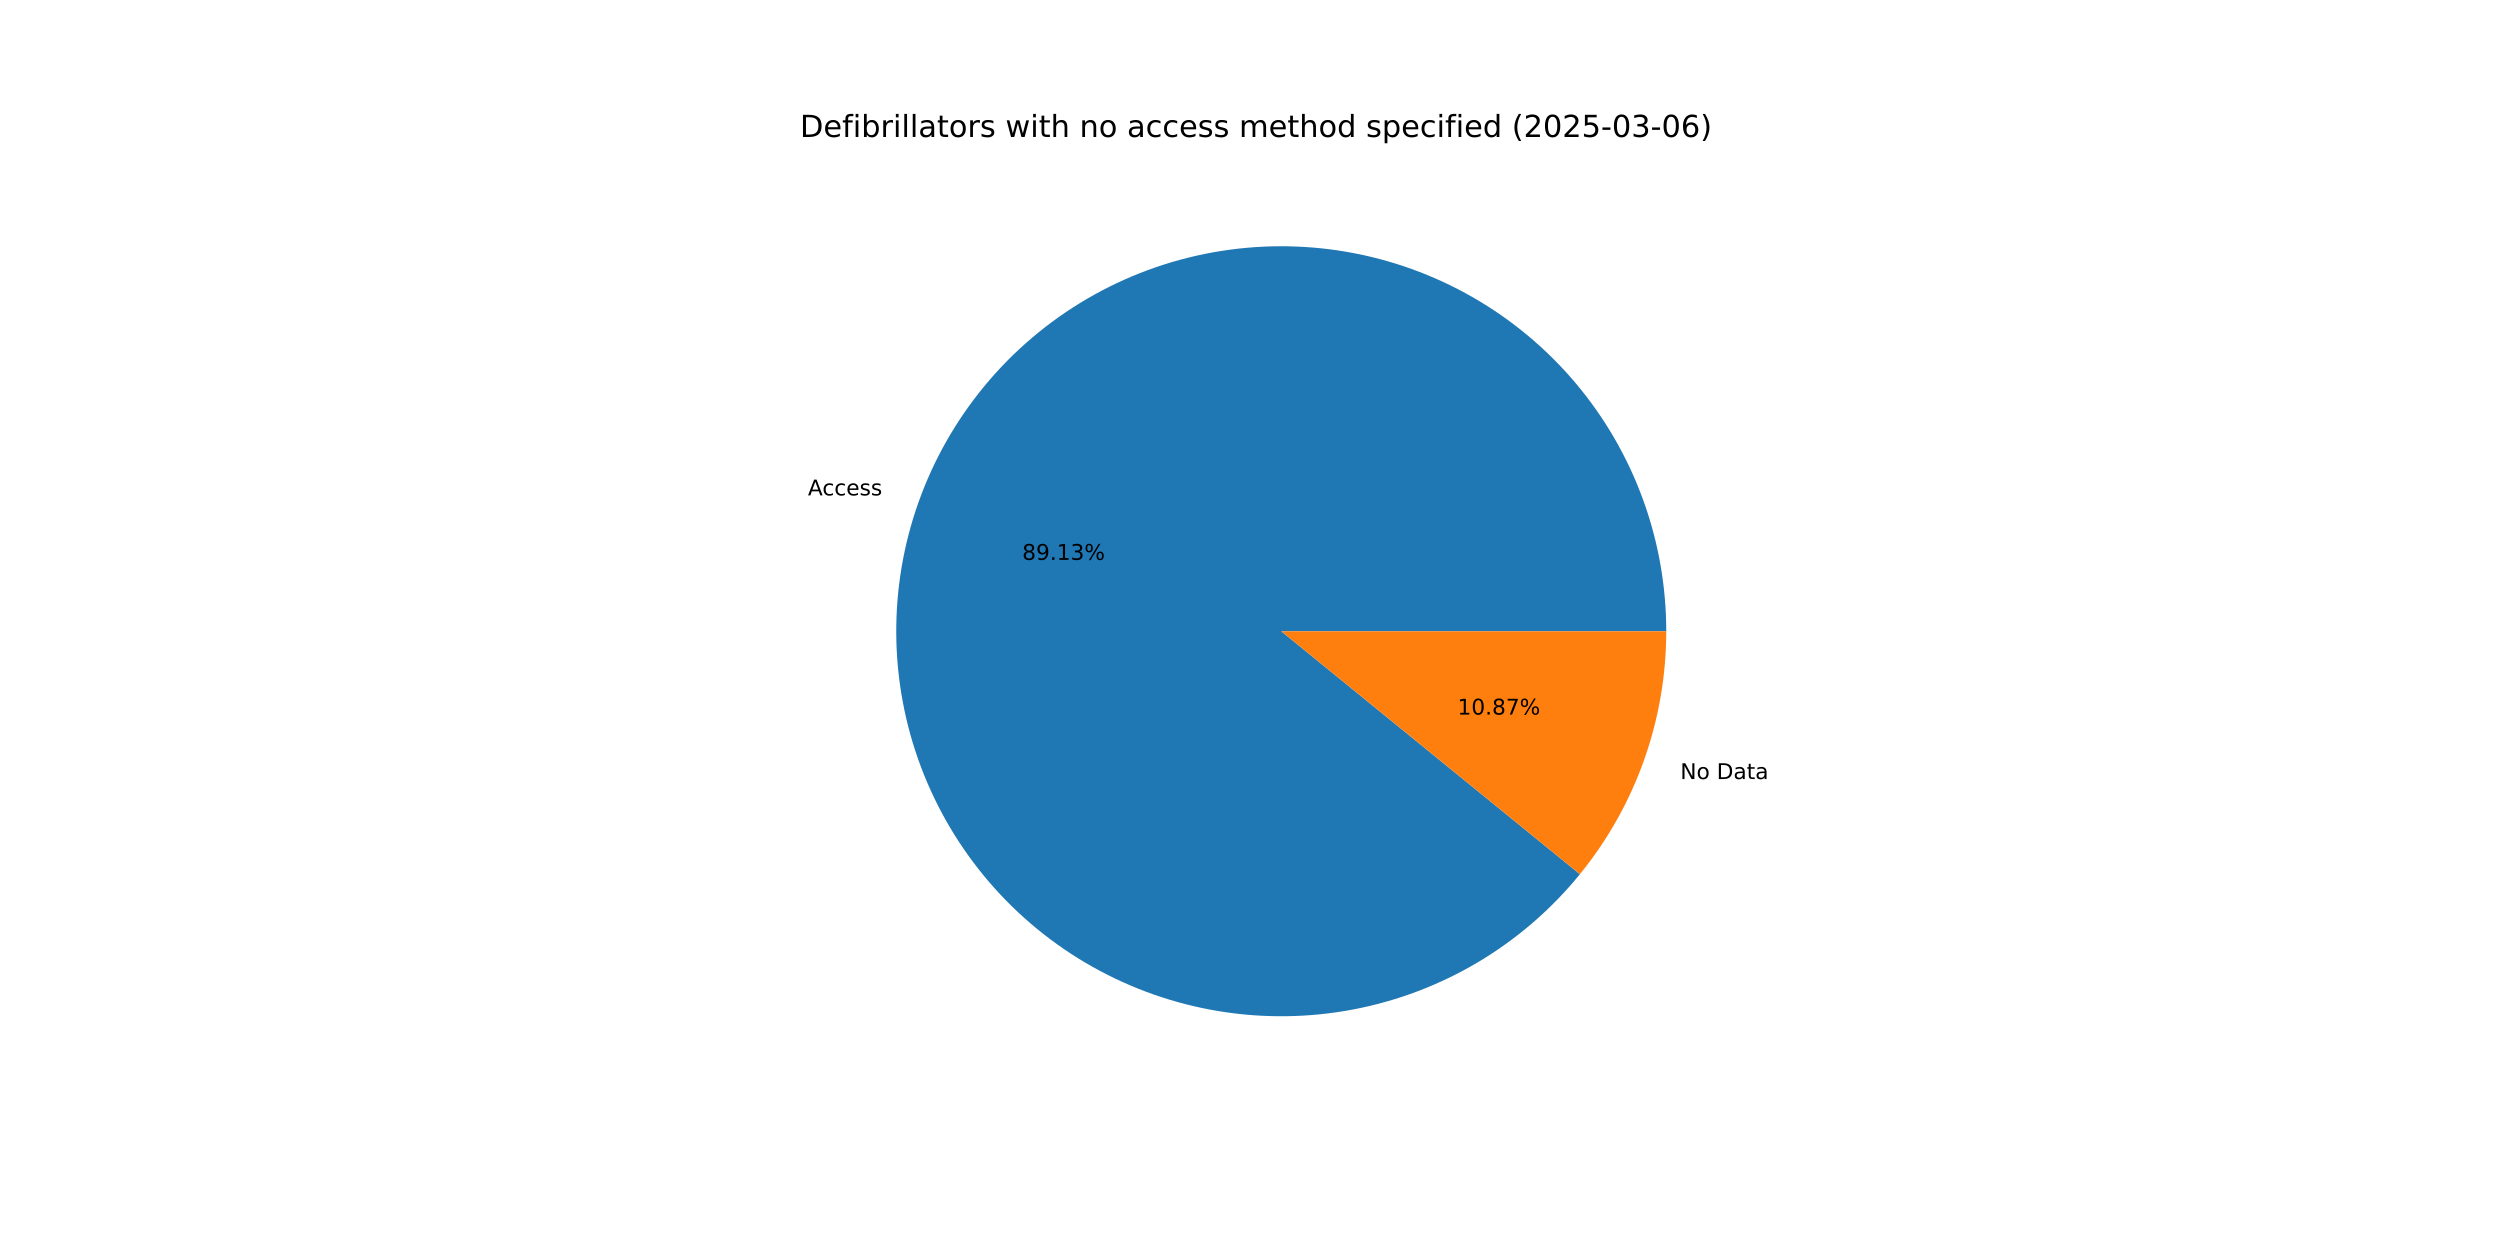
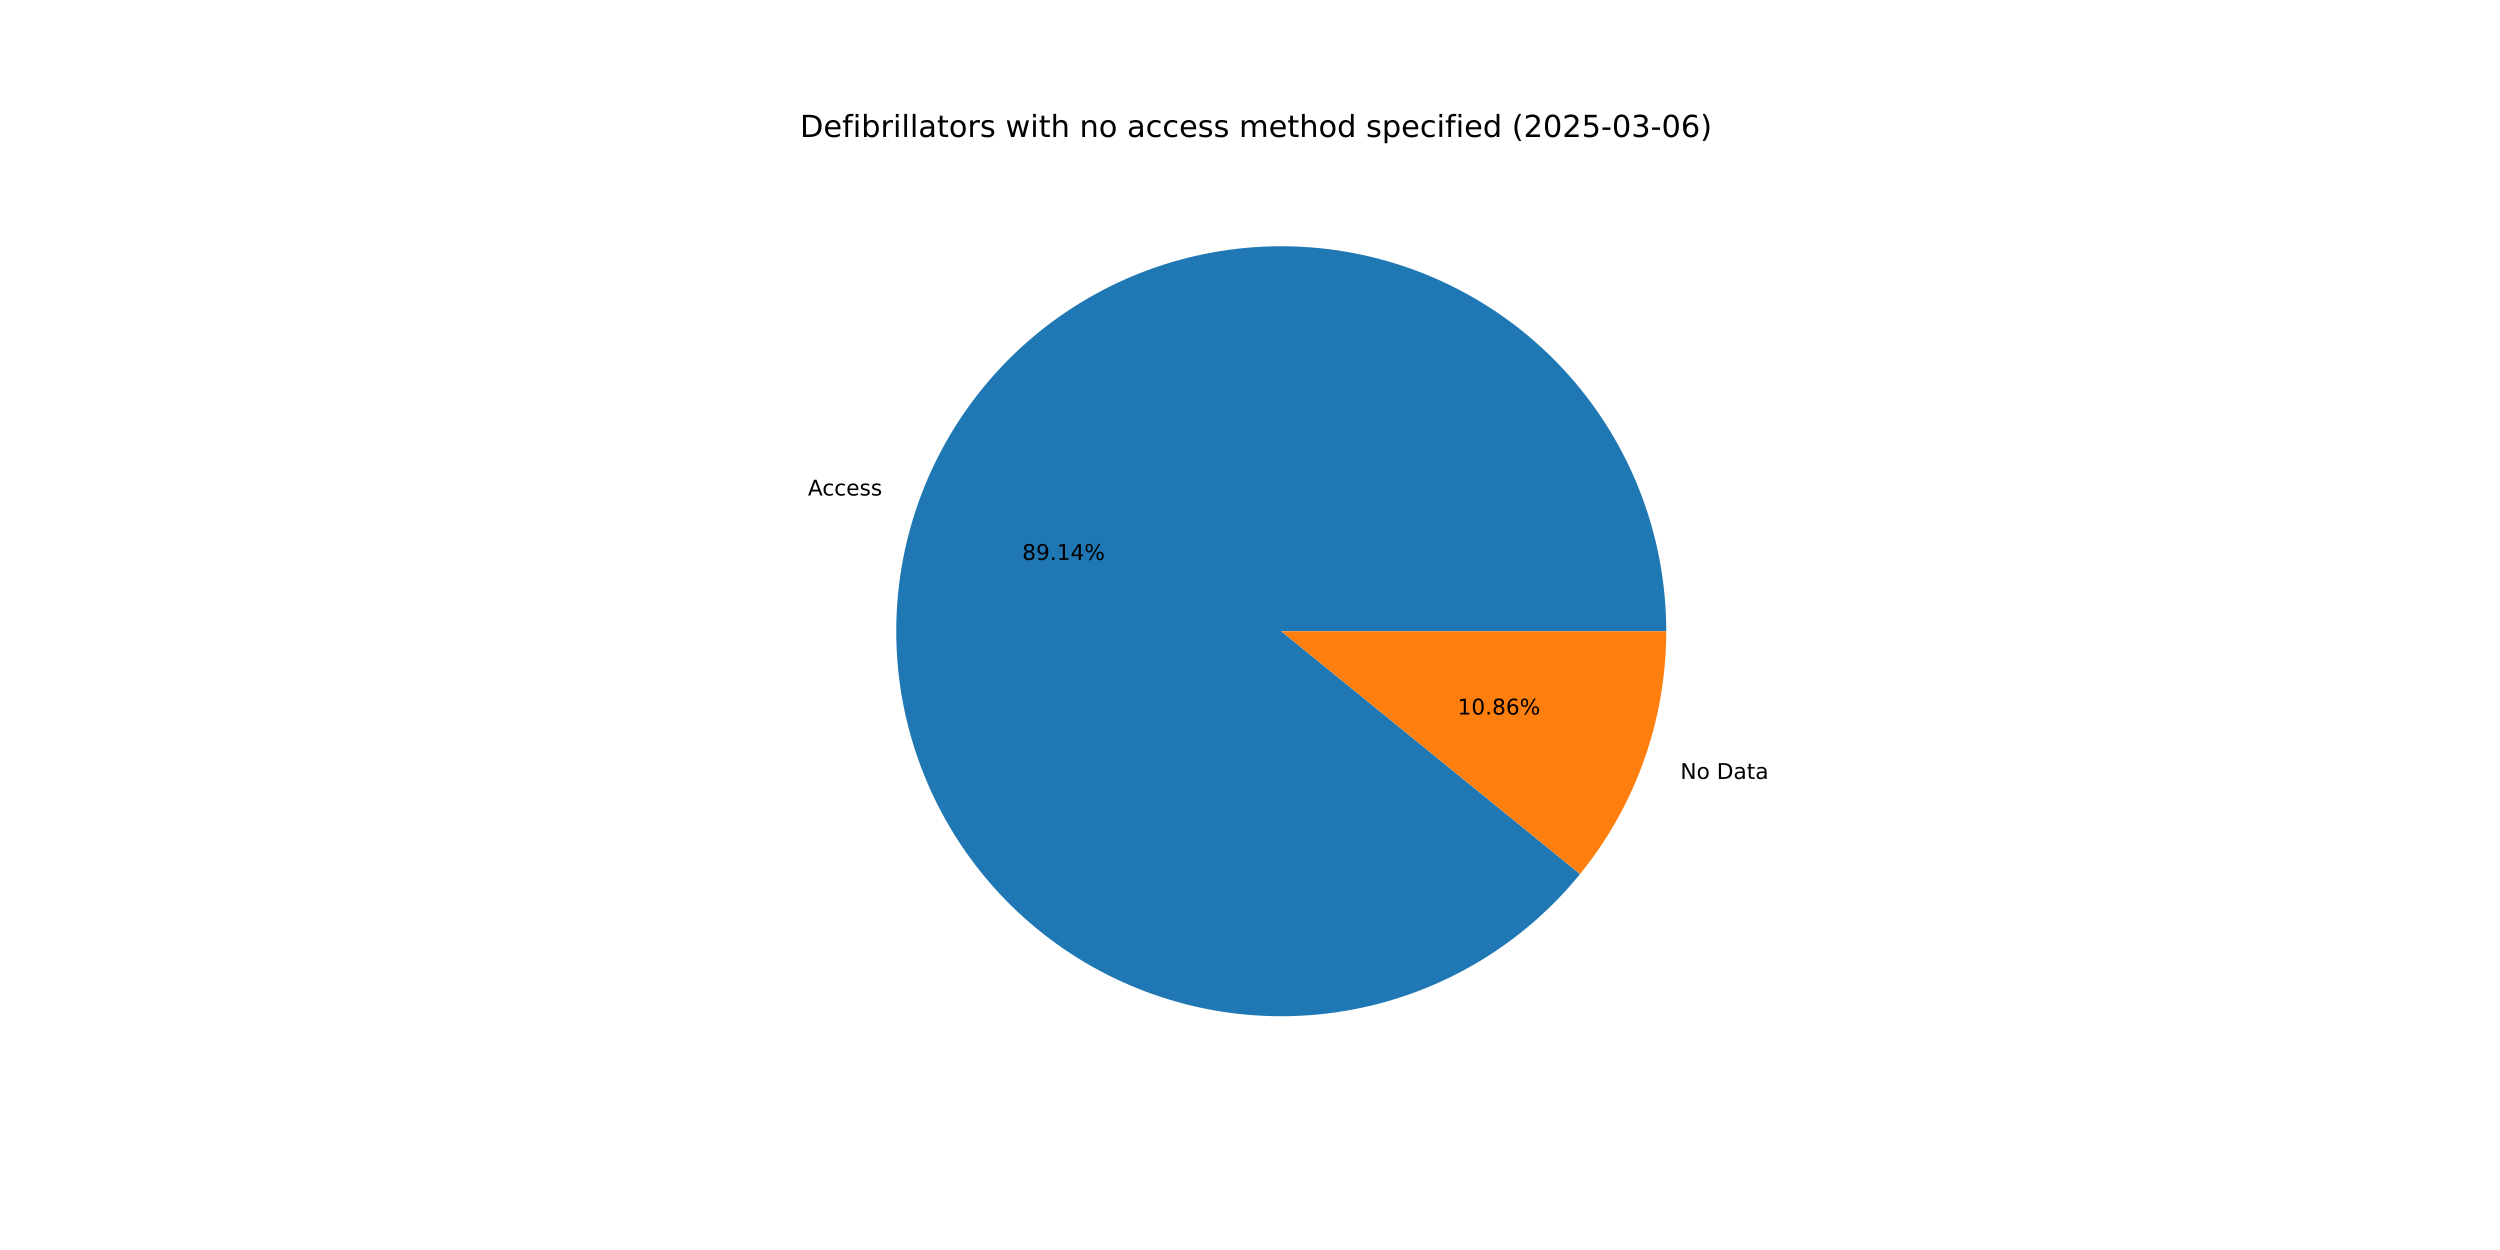
<svg xmlns="http://www.w3.org/2000/svg" xmlns:xlink="http://www.w3.org/1999/xlink" width="1152pt" height="576pt" viewBox="0 0 1152 576" version="1.1">
  <defs>
    <style type="text/css">*{stroke-linejoin: round; stroke-linecap: butt}</style>
  </defs>
  <g id="figure_1">
    <g id="patch_1">
      <path d="M 0 576  L 1152 576  L 1152 0  L 0 0  z " style="fill: #ffffff" />
    </g>
    <g id="axes_1">
      <g id="patch_2">
-         <path d="M 767.808 290.88  C 767.808 270.129 764.167 249.538 757.051 230.045  C 749.935 210.552 739.454 192.457 726.086 176.587  C 712.717 160.716 696.667 147.313 678.666 136.988  C 660.666 126.664 640.992 119.577 620.543 116.052  C 600.093 112.526 579.183 112.615 558.764 116.315  C 538.346 120.016 518.734 127.27 500.822 137.748  C 482.911 148.226 466.975 161.765 453.743 177.75  C 440.51 193.735 430.184 211.918 423.235 231.471  C 416.286 251.024 412.821 271.645 412.998 292.396  C 413.176 313.146 416.992 333.706 424.275 353.137  C 431.557 372.568 442.192 390.572 455.696 406.329  C 469.2 422.085 485.364 435.35 503.452 445.52  C 521.54 455.691 541.273 462.609 561.752 465.96  C 582.231 469.311 603.14 469.043 623.526 465.168  C 643.912 461.293 663.461 453.872 681.283 443.241  C 699.104 432.611 714.923 418.935 728.019 402.838  L 590.4 290.88  z " style="fill: #1f77b4" />
+         <path d="M 767.808 290.88  C 767.808 270.127 764.166 249.533 757.049 230.039  C 749.932 210.544 739.449 192.448 726.077 176.577  C 712.706 160.705 696.653 147.302 678.649 136.978  C 660.646 126.655 640.97 119.57 620.517 116.047  C 600.065 112.524 579.153 112.617 558.733 116.321  C 538.313 120.026 518.7 127.285 500.789 137.768  C 482.878 148.25 466.944 161.795 453.714 177.785  C 440.484 193.775 430.162 211.962 423.218 231.52  C 416.274 251.077 412.815 271.701 412.999 292.454  C 413.183 313.207 417.007 333.767 424.297 353.198  C 431.587 372.628 442.231 390.63 455.742 406.383  C 469.254 422.135 485.425 435.395 503.52 445.558  C 521.614 455.722 541.352 462.632 561.835 465.973  C 582.318 469.315 603.229 469.036 623.615 465.151  C 644.001 461.265 663.549 453.833 681.366 443.191  C 699.184 432.55 714.997 418.864 728.084 402.758  L 590.4 290.88  z " style="fill: #1f77b4" />
      </g>
      <g id="patch_3">
-         <path d="M 728.019 402.838  C 740.793 387.136 750.786 369.363 757.565 350.289  C 764.344 331.216 767.808 311.122 767.808 290.88  L 590.4 290.88  z " style="fill: #ff7f0e" />
+         <path d="M 728.084 402.758  C 740.838 387.062 750.815 369.3 757.582 350.24  C 764.35 331.181 767.808 311.105 767.808 290.88  L 590.4 290.88  z " style="fill: #ff7f0e" />
      </g>
      <g id="matplotlib.axis_1" />
      <g id="matplotlib.axis_2" />
      <g id="text_1">
-         <g transform="translate(372.2841 228.2892) scale(0.1 -0.1)">
+         <g transform="translate(372.2651 228.3429) scale(0.1 -0.1)">
          <defs>
            <path id="DejaVuSans-41" d="M 2188 4044  L 1331 1722  L 3047 1722  L 2188 4044  z M 1831 4666  L 2547 4666  L 4325 0  L 3669 0  L 3244 1197  L 1141 1197  L 716 0  L 50 0  L 1831 4666  z " transform="scale(0.015625)" />
            <path id="DejaVuSans-63" d="M 3122 3366  L 3122 2828  Q 2878 2963 2633 3030  Q 2388 3097 2138 3097  Q 1578 3097 1268 2742  Q 959 2388 959 1747  Q 959 1106 1268 751  Q 1578 397 2138 397  Q 2388 397 2633 464  Q 2878 531 3122 666  L 3122 134  Q 2881 22 2623 -34  Q 2366 -91 2075 -91  Q 1284 -91 818 406  Q 353 903 353 1747  Q 353 2603 823 3093  Q 1294 3584 2113 3584  Q 2378 3584 2631 3529  Q 2884 3475 3122 3366  z " transform="scale(0.015625)" />
            <path id="DejaVuSans-65" d="M 3597 1894  L 3597 1613  L 953 1613  Q 991 1019 1311 708  Q 1631 397 2203 397  Q 2534 397 2845 478  Q 3156 559 3463 722  L 3463 178  Q 3153 47 2828 -22  Q 2503 -91 2169 -91  Q 1331 -91 842 396  Q 353 884 353 1716  Q 353 2575 817 3079  Q 1281 3584 2069 3584  Q 2775 3584 3186 3129  Q 3597 2675 3597 1894  z M 3022 2063  Q 3016 2534 2758 2815  Q 2500 3097 2075 3097  Q 1594 3097 1305 2825  Q 1016 2553 972 2059  L 3022 2063  z " transform="scale(0.015625)" />
            <path id="DejaVuSans-73" d="M 2834 3397  L 2834 2853  Q 2591 2978 2328 3040  Q 2066 3103 1784 3103  Q 1356 3103 1142 2972  Q 928 2841 928 2578  Q 928 2378 1081 2264  Q 1234 2150 1697 2047  L 1894 2003  Q 2506 1872 2764 1633  Q 3022 1394 3022 966  Q 3022 478 2636 193  Q 2250 -91 1575 -91  Q 1294 -91 989 -36  Q 684 19 347 128  L 347 722  Q 666 556 975 473  Q 1284 391 1588 391  Q 1994 391 2212 530  Q 2431 669 2431 922  Q 2431 1156 2273 1281  Q 2116 1406 1581 1522  L 1381 1569  Q 847 1681 609 1914  Q 372 2147 372 2553  Q 372 3047 722 3315  Q 1072 3584 1716 3584  Q 2034 3584 2315 3537  Q 2597 3491 2834 3397  z " transform="scale(0.015625)" />
          </defs>
          <use xlink:href="#DejaVuSans-41" />
          <use xlink:href="#DejaVuSans-63" x="66.658" />
          <use xlink:href="#DejaVuSans-63" x="121.639" />
          <use xlink:href="#DejaVuSans-65" x="176.619" />
          <use xlink:href="#DejaVuSans-73" x="238.143" />
          <use xlink:href="#DejaVuSans-73" x="290.242" />
        </g>
      </g>
      <g id="text_2">
-         <g transform="translate(471.0361 257.9938) scale(0.1 -0.1)">
+         <g transform="translate(471.0258 258.0231) scale(0.1 -0.1)">
          <defs>
            <path id="DejaVuSans-38" d="M 2034 2216  Q 1584 2216 1326 1975  Q 1069 1734 1069 1313  Q 1069 891 1326 650  Q 1584 409 2034 409  Q 2484 409 2743 651  Q 3003 894 3003 1313  Q 3003 1734 2745 1975  Q 2488 2216 2034 2216  z M 1403 2484  Q 997 2584 770 2862  Q 544 3141 544 3541  Q 544 4100 942 4425  Q 1341 4750 2034 4750  Q 2731 4750 3128 4425  Q 3525 4100 3525 3541  Q 3525 3141 3298 2862  Q 3072 2584 2669 2484  Q 3125 2378 3379 2068  Q 3634 1759 3634 1313  Q 3634 634 3220 271  Q 2806 -91 2034 -91  Q 1263 -91 848 271  Q 434 634 434 1313  Q 434 1759 690 2068  Q 947 2378 1403 2484  z M 1172 3481  Q 1172 3119 1398 2916  Q 1625 2713 2034 2713  Q 2441 2713 2670 2916  Q 2900 3119 2900 3481  Q 2900 3844 2670 4047  Q 2441 4250 2034 4250  Q 1625 4250 1398 4047  Q 1172 3844 1172 3481  z " transform="scale(0.015625)" />
            <path id="DejaVuSans-39" d="M 703 97  L 703 672  Q 941 559 1184 500  Q 1428 441 1663 441  Q 2288 441 2617 861  Q 2947 1281 2994 2138  Q 2813 1869 2534 1725  Q 2256 1581 1919 1581  Q 1219 1581 811 2004  Q 403 2428 403 3163  Q 403 3881 828 4315  Q 1253 4750 1959 4750  Q 2769 4750 3195 4129  Q 3622 3509 3622 2328  Q 3622 1225 3098 567  Q 2575 -91 1691 -91  Q 1453 -91 1209 -44  Q 966 3 703 97  z M 1959 2075  Q 2384 2075 2632 2365  Q 2881 2656 2881 3163  Q 2881 3666 2632 3958  Q 2384 4250 1959 4250  Q 1534 4250 1286 3958  Q 1038 3666 1038 3163  Q 1038 2656 1286 2365  Q 1534 2075 1959 2075  z " transform="scale(0.015625)" />
            <path id="DejaVuSans-2e" d="M 684 794  L 1344 794  L 1344 0  L 684 0  L 684 794  z " transform="scale(0.015625)" />
            <path id="DejaVuSans-31" d="M 794 531  L 1825 531  L 1825 4091  L 703 3866  L 703 4441  L 1819 4666  L 2450 4666  L 2450 531  L 3481 531  L 3481 0  L 794 0  L 794 531  z " transform="scale(0.015625)" />
-             <path id="DejaVuSans-33" d="M 2597 2516  Q 3050 2419 3304 2112  Q 3559 1806 3559 1356  Q 3559 666 3084 287  Q 2609 -91 1734 -91  Q 1441 -91 1130 -33  Q 819 25 488 141  L 488 750  Q 750 597 1062 519  Q 1375 441 1716 441  Q 2309 441 2620 675  Q 2931 909 2931 1356  Q 2931 1769 2642 2001  Q 2353 2234 1838 2234  L 1294 2234  L 1294 2753  L 1863 2753  Q 2328 2753 2575 2939  Q 2822 3125 2822 3475  Q 2822 3834 2567 4026  Q 2313 4219 1838 4219  Q 1578 4219 1281 4162  Q 984 4106 628 3988  L 628 4550  Q 988 4650 1302 4700  Q 1616 4750 1894 4750  Q 2613 4750 3031 4423  Q 3450 4097 3450 3541  Q 3450 3153 3228 2886  Q 3006 2619 2597 2516  z " transform="scale(0.015625)" />
+             <path id="DejaVuSans-34" d="M 2419 4116  L 825 1625  L 2419 1625  L 2419 4116  z M 2253 4666  L 3047 4666  L 3047 1625  L 3713 1625  L 3713 1100  L 3047 1100  L 3047 0  L 2419 0  L 2419 1100  L 313 1100  L 313 1709  L 2253 4666  z " transform="scale(0.015625)" />
            <path id="DejaVuSans-25" d="M 4653 2053  Q 4381 2053 4226 1822  Q 4072 1591 4072 1178  Q 4072 772 4226 539  Q 4381 306 4653 306  Q 4919 306 5073 539  Q 5228 772 5228 1178  Q 5228 1588 5073 1820  Q 4919 2053 4653 2053  z M 4653 2450  Q 5147 2450 5437 2106  Q 5728 1763 5728 1178  Q 5728 594 5436 251  Q 5144 -91 4653 -91  Q 4153 -91 3862 251  Q 3572 594 3572 1178  Q 3572 1766 3864 2108  Q 4156 2450 4653 2450  z M 1428 4353  Q 1159 4353 1004 4120  Q 850 3888 850 3481  Q 850 3069 1003 2837  Q 1156 2606 1428 2606  Q 1700 2606 1854 2837  Q 2009 3069 2009 3481  Q 2009 3884 1853 4118  Q 1697 4353 1428 4353  z M 4250 4750  L 4750 4750  L 1831 -91  L 1331 -91  L 4250 4750  z M 1428 4750  Q 1922 4750 2215 4408  Q 2509 4066 2509 3481  Q 2509 2891 2217 2550  Q 1925 2209 1428 2209  Q 931 2209 642 2551  Q 353 2894 353 3481  Q 353 4063 643 4406  Q 934 4750 1428 4750  z " transform="scale(0.015625)" />
          </defs>
          <use xlink:href="#DejaVuSans-38" />
          <use xlink:href="#DejaVuSans-39" x="63.623" />
          <use xlink:href="#DejaVuSans-2e" x="127.246" />
          <use xlink:href="#DejaVuSans-31" x="159.033" />
-           <use xlink:href="#DejaVuSans-33" x="222.656" />
+           <use xlink:href="#DejaVuSans-34" x="222.656" />
          <use xlink:href="#DejaVuSans-25" x="286.279" />
        </g>
      </g>
      <g id="text_3">
-         <g transform="translate(774.2815 358.9895) scale(0.1 -0.1)">
+         <g transform="translate(774.3006 358.9359) scale(0.1 -0.1)">
          <defs>
            <path id="DejaVuSans-4e" d="M 628 4666  L 1478 4666  L 3547 763  L 3547 4666  L 4159 4666  L 4159 0  L 3309 0  L 1241 3903  L 1241 0  L 628 0  L 628 4666  z " transform="scale(0.015625)" />
            <path id="DejaVuSans-6f" d="M 1959 3097  Q 1497 3097 1228 2736  Q 959 2375 959 1747  Q 959 1119 1226 758  Q 1494 397 1959 397  Q 2419 397 2687 759  Q 2956 1122 2956 1747  Q 2956 2369 2687 2733  Q 2419 3097 1959 3097  z M 1959 3584  Q 2709 3584 3137 3096  Q 3566 2609 3566 1747  Q 3566 888 3137 398  Q 2709 -91 1959 -91  Q 1206 -91 779 398  Q 353 888 353 1747  Q 353 2609 779 3096  Q 1206 3584 1959 3584  z " transform="scale(0.015625)" />
            <path id="DejaVuSans-20" transform="scale(0.015625)" />
            <path id="DejaVuSans-44" d="M 1259 4147  L 1259 519  L 2022 519  Q 2988 519 3436 956  Q 3884 1394 3884 2338  Q 3884 3275 3436 3711  Q 2988 4147 2022 4147  L 1259 4147  z M 628 4666  L 1925 4666  Q 3281 4666 3915 4102  Q 4550 3538 4550 2338  Q 4550 1131 3912 565  Q 3275 0 1925 0  L 628 0  L 628 4666  z " transform="scale(0.015625)" />
            <path id="DejaVuSans-61" d="M 2194 1759  Q 1497 1759 1228 1600  Q 959 1441 959 1056  Q 959 750 1161 570  Q 1363 391 1709 391  Q 2188 391 2477 730  Q 2766 1069 2766 1631  L 2766 1759  L 2194 1759  z M 3341 1997  L 3341 0  L 2766 0  L 2766 531  Q 2569 213 2275 61  Q 1981 -91 1556 -91  Q 1019 -91 701 211  Q 384 513 384 1019  Q 384 1609 779 1909  Q 1175 2209 1959 2209  L 2766 2209  L 2766 2266  Q 2766 2663 2505 2880  Q 2244 3097 1772 3097  Q 1472 3097 1187 3025  Q 903 2953 641 2809  L 641 3341  Q 956 3463 1253 3523  Q 1550 3584 1831 3584  Q 2591 3584 2966 3190  Q 3341 2797 3341 1997  z " transform="scale(0.015625)" />
            <path id="DejaVuSans-74" d="M 1172 4494  L 1172 3500  L 2356 3500  L 2356 3053  L 1172 3053  L 1172 1153  Q 1172 725 1289 603  Q 1406 481 1766 481  L 2356 481  L 2356 0  L 1766 0  Q 1100 0 847 248  Q 594 497 594 1153  L 594 3053  L 172 3053  L 172 3500  L 594 3500  L 594 4494  L 1172 4494  z " transform="scale(0.015625)" />
          </defs>
          <use xlink:href="#DejaVuSans-4e" />
          <use xlink:href="#DejaVuSans-6f" x="74.805" />
          <use xlink:href="#DejaVuSans-20" x="135.986" />
          <use xlink:href="#DejaVuSans-44" x="167.773" />
          <use xlink:href="#DejaVuSans-61" x="244.775" />
          <use xlink:href="#DejaVuSans-74" x="306.055" />
          <use xlink:href="#DejaVuSans-61" x="345.264" />
        </g>
      </g>
      <g id="text_4">
-         <g transform="translate(671.6342 329.2849) scale(0.1 -0.1)">
+         <g transform="translate(671.6446 329.2557) scale(0.1 -0.1)">
          <defs>
            <path id="DejaVuSans-30" d="M 2034 4250  Q 1547 4250 1301 3770  Q 1056 3291 1056 2328  Q 1056 1369 1301 889  Q 1547 409 2034 409  Q 2525 409 2770 889  Q 3016 1369 3016 2328  Q 3016 3291 2770 3770  Q 2525 4250 2034 4250  z M 2034 4750  Q 2819 4750 3233 4129  Q 3647 3509 3647 2328  Q 3647 1150 3233 529  Q 2819 -91 2034 -91  Q 1250 -91 836 529  Q 422 1150 422 2328  Q 422 3509 836 4129  Q 1250 4750 2034 4750  z " transform="scale(0.015625)" />
-             <path id="DejaVuSans-37" d="M 525 4666  L 3525 4666  L 3525 4397  L 1831 0  L 1172 0  L 2766 4134  L 525 4134  L 525 4666  z " transform="scale(0.015625)" />
+             <path id="DejaVuSans-36" d="M 2113 2584  Q 1688 2584 1439 2293  Q 1191 2003 1191 1497  Q 1191 994 1439 701  Q 1688 409 2113 409  Q 2538 409 2786 701  Q 3034 994 3034 1497  Q 3034 2003 2786 2293  Q 2538 2584 2113 2584  z M 3366 4563  L 3366 3988  Q 3128 4100 2886 4159  Q 2644 4219 2406 4219  Q 1781 4219 1451 3797  Q 1122 3375 1075 2522  Q 1259 2794 1537 2939  Q 1816 3084 2150 3084  Q 2853 3084 3261 2657  Q 3669 2231 3669 1497  Q 3669 778 3244 343  Q 2819 -91 2113 -91  Q 1303 -91 875 529  Q 447 1150 447 2328  Q 447 3434 972 4092  Q 1497 4750 2381 4750  Q 2619 4750 2861 4703  Q 3103 4656 3366 4563  z " transform="scale(0.015625)" />
          </defs>
          <use xlink:href="#DejaVuSans-31" />
          <use xlink:href="#DejaVuSans-30" x="63.623" />
          <use xlink:href="#DejaVuSans-2e" x="127.246" />
          <use xlink:href="#DejaVuSans-38" x="159.033" />
-           <use xlink:href="#DejaVuSans-37" x="222.656" />
+           <use xlink:href="#DejaVuSans-36" x="222.656" />
          <use xlink:href="#DejaVuSans-25" x="286.279" />
        </g>
      </g>
      <g id="text_5">
        <g transform="translate(368.64 63.12) scale(0.14 -0.14)">
          <defs>
            <path id="DejaVuSans-66" d="M 2375 4863  L 2375 4384  L 1825 4384  Q 1516 4384 1395 4259  Q 1275 4134 1275 3809  L 1275 3500  L 2222 3500  L 2222 3053  L 1275 3053  L 1275 0  L 697 0  L 697 3053  L 147 3053  L 147 3500  L 697 3500  L 697 3744  Q 697 4328 969 4595  Q 1241 4863 1831 4863  L 2375 4863  z " transform="scale(0.015625)" />
            <path id="DejaVuSans-69" d="M 603 3500  L 1178 3500  L 1178 0  L 603 0  L 603 3500  z M 603 4863  L 1178 4863  L 1178 4134  L 603 4134  L 603 4863  z " transform="scale(0.015625)" />
            <path id="DejaVuSans-62" d="M 3116 1747  Q 3116 2381 2855 2742  Q 2594 3103 2138 3103  Q 1681 3103 1420 2742  Q 1159 2381 1159 1747  Q 1159 1113 1420 752  Q 1681 391 2138 391  Q 2594 391 2855 752  Q 3116 1113 3116 1747  z M 1159 2969  Q 1341 3281 1617 3432  Q 1894 3584 2278 3584  Q 2916 3584 3314 3078  Q 3713 2572 3713 1747  Q 3713 922 3314 415  Q 2916 -91 2278 -91  Q 1894 -91 1617 61  Q 1341 213 1159 525  L 1159 0  L 581 0  L 581 4863  L 1159 4863  L 1159 2969  z " transform="scale(0.015625)" />
            <path id="DejaVuSans-72" d="M 2631 2963  Q 2534 3019 2420 3045  Q 2306 3072 2169 3072  Q 1681 3072 1420 2755  Q 1159 2438 1159 1844  L 1159 0  L 581 0  L 581 3500  L 1159 3500  L 1159 2956  Q 1341 3275 1631 3429  Q 1922 3584 2338 3584  Q 2397 3584 2469 3576  Q 2541 3569 2628 3553  L 2631 2963  z " transform="scale(0.015625)" />
            <path id="DejaVuSans-6c" d="M 603 4863  L 1178 4863  L 1178 0  L 603 0  L 603 4863  z " transform="scale(0.015625)" />
            <path id="DejaVuSans-77" d="M 269 3500  L 844 3500  L 1563 769  L 2278 3500  L 2956 3500  L 3675 769  L 4391 3500  L 4966 3500  L 4050 0  L 3372 0  L 2619 2869  L 1863 0  L 1184 0  L 269 3500  z " transform="scale(0.015625)" />
            <path id="DejaVuSans-68" d="M 3513 2113  L 3513 0  L 2938 0  L 2938 2094  Q 2938 2591 2744 2837  Q 2550 3084 2163 3084  Q 1697 3084 1428 2787  Q 1159 2491 1159 1978  L 1159 0  L 581 0  L 581 4863  L 1159 4863  L 1159 2956  Q 1366 3272 1645 3428  Q 1925 3584 2291 3584  Q 2894 3584 3203 3211  Q 3513 2838 3513 2113  z " transform="scale(0.015625)" />
            <path id="DejaVuSans-6e" d="M 3513 2113  L 3513 0  L 2938 0  L 2938 2094  Q 2938 2591 2744 2837  Q 2550 3084 2163 3084  Q 1697 3084 1428 2787  Q 1159 2491 1159 1978  L 1159 0  L 581 0  L 581 3500  L 1159 3500  L 1159 2956  Q 1366 3272 1645 3428  Q 1925 3584 2291 3584  Q 2894 3584 3203 3211  Q 3513 2838 3513 2113  z " transform="scale(0.015625)" />
            <path id="DejaVuSans-6d" d="M 3328 2828  Q 3544 3216 3844 3400  Q 4144 3584 4550 3584  Q 5097 3584 5394 3201  Q 5691 2819 5691 2113  L 5691 0  L 5113 0  L 5113 2094  Q 5113 2597 4934 2840  Q 4756 3084 4391 3084  Q 3944 3084 3684 2787  Q 3425 2491 3425 1978  L 3425 0  L 2847 0  L 2847 2094  Q 2847 2600 2669 2842  Q 2491 3084 2119 3084  Q 1678 3084 1418 2786  Q 1159 2488 1159 1978  L 1159 0  L 581 0  L 581 3500  L 1159 3500  L 1159 2956  Q 1356 3278 1631 3431  Q 1906 3584 2284 3584  Q 2666 3584 2933 3390  Q 3200 3197 3328 2828  z " transform="scale(0.015625)" />
            <path id="DejaVuSans-64" d="M 2906 2969  L 2906 4863  L 3481 4863  L 3481 0  L 2906 0  L 2906 525  Q 2725 213 2448 61  Q 2172 -91 1784 -91  Q 1150 -91 751 415  Q 353 922 353 1747  Q 353 2572 751 3078  Q 1150 3584 1784 3584  Q 2172 3584 2448 3432  Q 2725 3281 2906 2969  z M 947 1747  Q 947 1113 1208 752  Q 1469 391 1925 391  Q 2381 391 2643 752  Q 2906 1113 2906 1747  Q 2906 2381 2643 2742  Q 2381 3103 1925 3103  Q 1469 3103 1208 2742  Q 947 2381 947 1747  z " transform="scale(0.015625)" />
            <path id="DejaVuSans-70" d="M 1159 525  L 1159 -1331  L 581 -1331  L 581 3500  L 1159 3500  L 1159 2969  Q 1341 3281 1617 3432  Q 1894 3584 2278 3584  Q 2916 3584 3314 3078  Q 3713 2572 3713 1747  Q 3713 922 3314 415  Q 2916 -91 2278 -91  Q 1894 -91 1617 61  Q 1341 213 1159 525  z M 3116 1747  Q 3116 2381 2855 2742  Q 2594 3103 2138 3103  Q 1681 3103 1420 2742  Q 1159 2381 1159 1747  Q 1159 1113 1420 752  Q 1681 391 2138 391  Q 2594 391 2855 752  Q 3116 1113 3116 1747  z " transform="scale(0.015625)" />
            <path id="DejaVuSans-28" d="M 1984 4856  Q 1566 4138 1362 3434  Q 1159 2731 1159 2009  Q 1159 1288 1364 580  Q 1569 -128 1984 -844  L 1484 -844  Q 1016 -109 783 600  Q 550 1309 550 2009  Q 550 2706 781 3412  Q 1013 4119 1484 4856  L 1984 4856  z " transform="scale(0.015625)" />
            <path id="DejaVuSans-32" d="M 1228 531  L 3431 531  L 3431 0  L 469 0  L 469 531  Q 828 903 1448 1529  Q 2069 2156 2228 2338  Q 2531 2678 2651 2914  Q 2772 3150 2772 3378  Q 2772 3750 2511 3984  Q 2250 4219 1831 4219  Q 1534 4219 1204 4116  Q 875 4013 500 3803  L 500 4441  Q 881 4594 1212 4672  Q 1544 4750 1819 4750  Q 2544 4750 2975 4387  Q 3406 4025 3406 3419  Q 3406 3131 3298 2873  Q 3191 2616 2906 2266  Q 2828 2175 2409 1742  Q 1991 1309 1228 531  z " transform="scale(0.015625)" />
            <path id="DejaVuSans-35" d="M 691 4666  L 3169 4666  L 3169 4134  L 1269 4134  L 1269 2991  Q 1406 3038 1543 3061  Q 1681 3084 1819 3084  Q 2600 3084 3056 2656  Q 3513 2228 3513 1497  Q 3513 744 3044 326  Q 2575 -91 1722 -91  Q 1428 -91 1123 -41  Q 819 9 494 109  L 494 744  Q 775 591 1075 516  Q 1375 441 1709 441  Q 2250 441 2565 725  Q 2881 1009 2881 1497  Q 2881 1984 2565 2268  Q 2250 2553 1709 2553  Q 1456 2553 1204 2497  Q 953 2441 691 2322  L 691 4666  z " transform="scale(0.015625)" />
            <path id="DejaVuSans-2d" d="M 313 2009  L 1997 2009  L 1997 1497  L 313 1497  L 313 2009  z " transform="scale(0.015625)" />
-             <path id="DejaVuSans-36" d="M 2113 2584  Q 1688 2584 1439 2293  Q 1191 2003 1191 1497  Q 1191 994 1439 701  Q 1688 409 2113 409  Q 2538 409 2786 701  Q 3034 994 3034 1497  Q 3034 2003 2786 2293  Q 2538 2584 2113 2584  z M 3366 4563  L 3366 3988  Q 3128 4100 2886 4159  Q 2644 4219 2406 4219  Q 1781 4219 1451 3797  Q 1122 3375 1075 2522  Q 1259 2794 1537 2939  Q 1816 3084 2150 3084  Q 2853 3084 3261 2657  Q 3669 2231 3669 1497  Q 3669 778 3244 343  Q 2819 -91 2113 -91  Q 1303 -91 875 529  Q 447 1150 447 2328  Q 447 3434 972 4092  Q 1497 4750 2381 4750  Q 2619 4750 2861 4703  Q 3103 4656 3366 4563  z " transform="scale(0.015625)" />
+             <path id="DejaVuSans-33" d="M 2597 2516  Q 3050 2419 3304 2112  Q 3559 1806 3559 1356  Q 3559 666 3084 287  Q 2609 -91 1734 -91  Q 1441 -91 1130 -33  Q 819 25 488 141  L 488 750  Q 750 597 1062 519  Q 1375 441 1716 441  Q 2309 441 2620 675  Q 2931 909 2931 1356  Q 2931 1769 2642 2001  Q 2353 2234 1838 2234  L 1294 2234  L 1294 2753  L 1863 2753  Q 2328 2753 2575 2939  Q 2822 3125 2822 3475  Q 2822 3834 2567 4026  Q 2313 4219 1838 4219  Q 1578 4219 1281 4162  Q 984 4106 628 3988  L 628 4550  Q 988 4650 1302 4700  Q 1616 4750 1894 4750  Q 2613 4750 3031 4423  Q 3450 4097 3450 3541  Q 3450 3153 3228 2886  Q 3006 2619 2597 2516  z " transform="scale(0.015625)" />
            <path id="DejaVuSans-29" d="M 513 4856  L 1013 4856  Q 1481 4119 1714 3412  Q 1947 2706 1947 2009  Q 1947 1309 1714 600  Q 1481 -109 1013 -844  L 513 -844  Q 928 -128 1133 580  Q 1338 1288 1338 2009  Q 1338 2731 1133 3434  Q 928 4138 513 4856  z " transform="scale(0.015625)" />
          </defs>
          <use xlink:href="#DejaVuSans-44" />
          <use xlink:href="#DejaVuSans-65" x="77.002" />
          <use xlink:href="#DejaVuSans-66" x="138.525" />
          <use xlink:href="#DejaVuSans-69" x="173.73" />
          <use xlink:href="#DejaVuSans-62" x="201.514" />
          <use xlink:href="#DejaVuSans-72" x="264.99" />
          <use xlink:href="#DejaVuSans-69" x="306.104" />
          <use xlink:href="#DejaVuSans-6c" x="333.887" />
          <use xlink:href="#DejaVuSans-6c" x="361.67" />
          <use xlink:href="#DejaVuSans-61" x="389.453" />
          <use xlink:href="#DejaVuSans-74" x="450.732" />
          <use xlink:href="#DejaVuSans-6f" x="489.941" />
          <use xlink:href="#DejaVuSans-72" x="551.123" />
          <use xlink:href="#DejaVuSans-73" x="592.236" />
          <use xlink:href="#DejaVuSans-20" x="644.336" />
          <use xlink:href="#DejaVuSans-77" x="676.123" />
          <use xlink:href="#DejaVuSans-69" x="757.91" />
          <use xlink:href="#DejaVuSans-74" x="785.693" />
          <use xlink:href="#DejaVuSans-68" x="824.902" />
          <use xlink:href="#DejaVuSans-20" x="888.281" />
          <use xlink:href="#DejaVuSans-6e" x="920.068" />
          <use xlink:href="#DejaVuSans-6f" x="983.447" />
          <use xlink:href="#DejaVuSans-20" x="1044.629" />
          <use xlink:href="#DejaVuSans-61" x="1076.416" />
          <use xlink:href="#DejaVuSans-63" x="1137.695" />
          <use xlink:href="#DejaVuSans-63" x="1192.676" />
          <use xlink:href="#DejaVuSans-65" x="1247.656" />
          <use xlink:href="#DejaVuSans-73" x="1309.18" />
          <use xlink:href="#DejaVuSans-73" x="1361.279" />
          <use xlink:href="#DejaVuSans-20" x="1413.379" />
          <use xlink:href="#DejaVuSans-6d" x="1445.166" />
          <use xlink:href="#DejaVuSans-65" x="1542.578" />
          <use xlink:href="#DejaVuSans-74" x="1604.102" />
          <use xlink:href="#DejaVuSans-68" x="1643.311" />
          <use xlink:href="#DejaVuSans-6f" x="1706.689" />
          <use xlink:href="#DejaVuSans-64" x="1767.871" />
          <use xlink:href="#DejaVuSans-20" x="1831.348" />
          <use xlink:href="#DejaVuSans-73" x="1863.135" />
          <use xlink:href="#DejaVuSans-70" x="1915.234" />
          <use xlink:href="#DejaVuSans-65" x="1978.711" />
          <use xlink:href="#DejaVuSans-63" x="2040.234" />
          <use xlink:href="#DejaVuSans-69" x="2095.215" />
          <use xlink:href="#DejaVuSans-66" x="2122.998" />
          <use xlink:href="#DejaVuSans-69" x="2158.203" />
          <use xlink:href="#DejaVuSans-65" x="2185.986" />
          <use xlink:href="#DejaVuSans-64" x="2247.51" />
          <use xlink:href="#DejaVuSans-20" x="2310.986" />
          <use xlink:href="#DejaVuSans-28" x="2342.773" />
          <use xlink:href="#DejaVuSans-32" x="2381.787" />
          <use xlink:href="#DejaVuSans-30" x="2445.41" />
          <use xlink:href="#DejaVuSans-32" x="2509.033" />
          <use xlink:href="#DejaVuSans-35" x="2572.656" />
          <use xlink:href="#DejaVuSans-2d" x="2636.279" />
          <use xlink:href="#DejaVuSans-30" x="2672.363" />
          <use xlink:href="#DejaVuSans-33" x="2735.986" />
          <use xlink:href="#DejaVuSans-2d" x="2799.609" />
          <use xlink:href="#DejaVuSans-30" x="2835.693" />
          <use xlink:href="#DejaVuSans-36" x="2899.316" />
          <use xlink:href="#DejaVuSans-29" x="2962.939" />
        </g>
      </g>
    </g>
  </g>
</svg>
